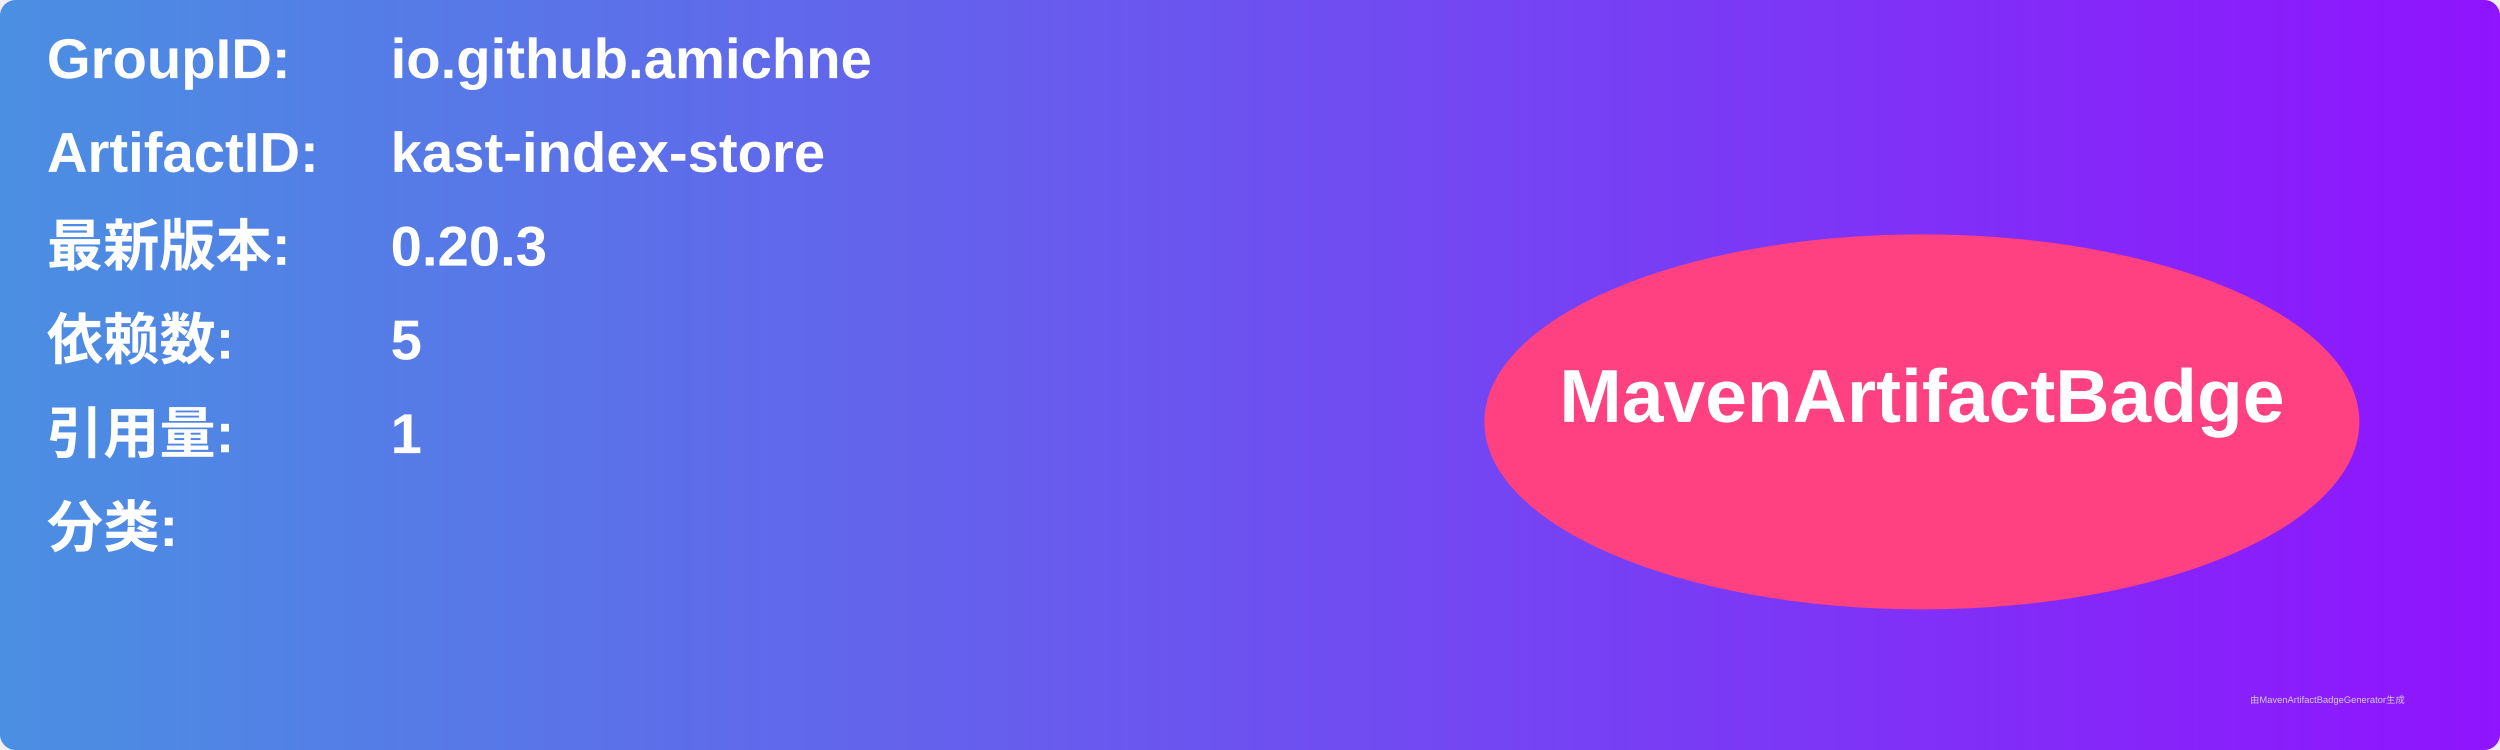
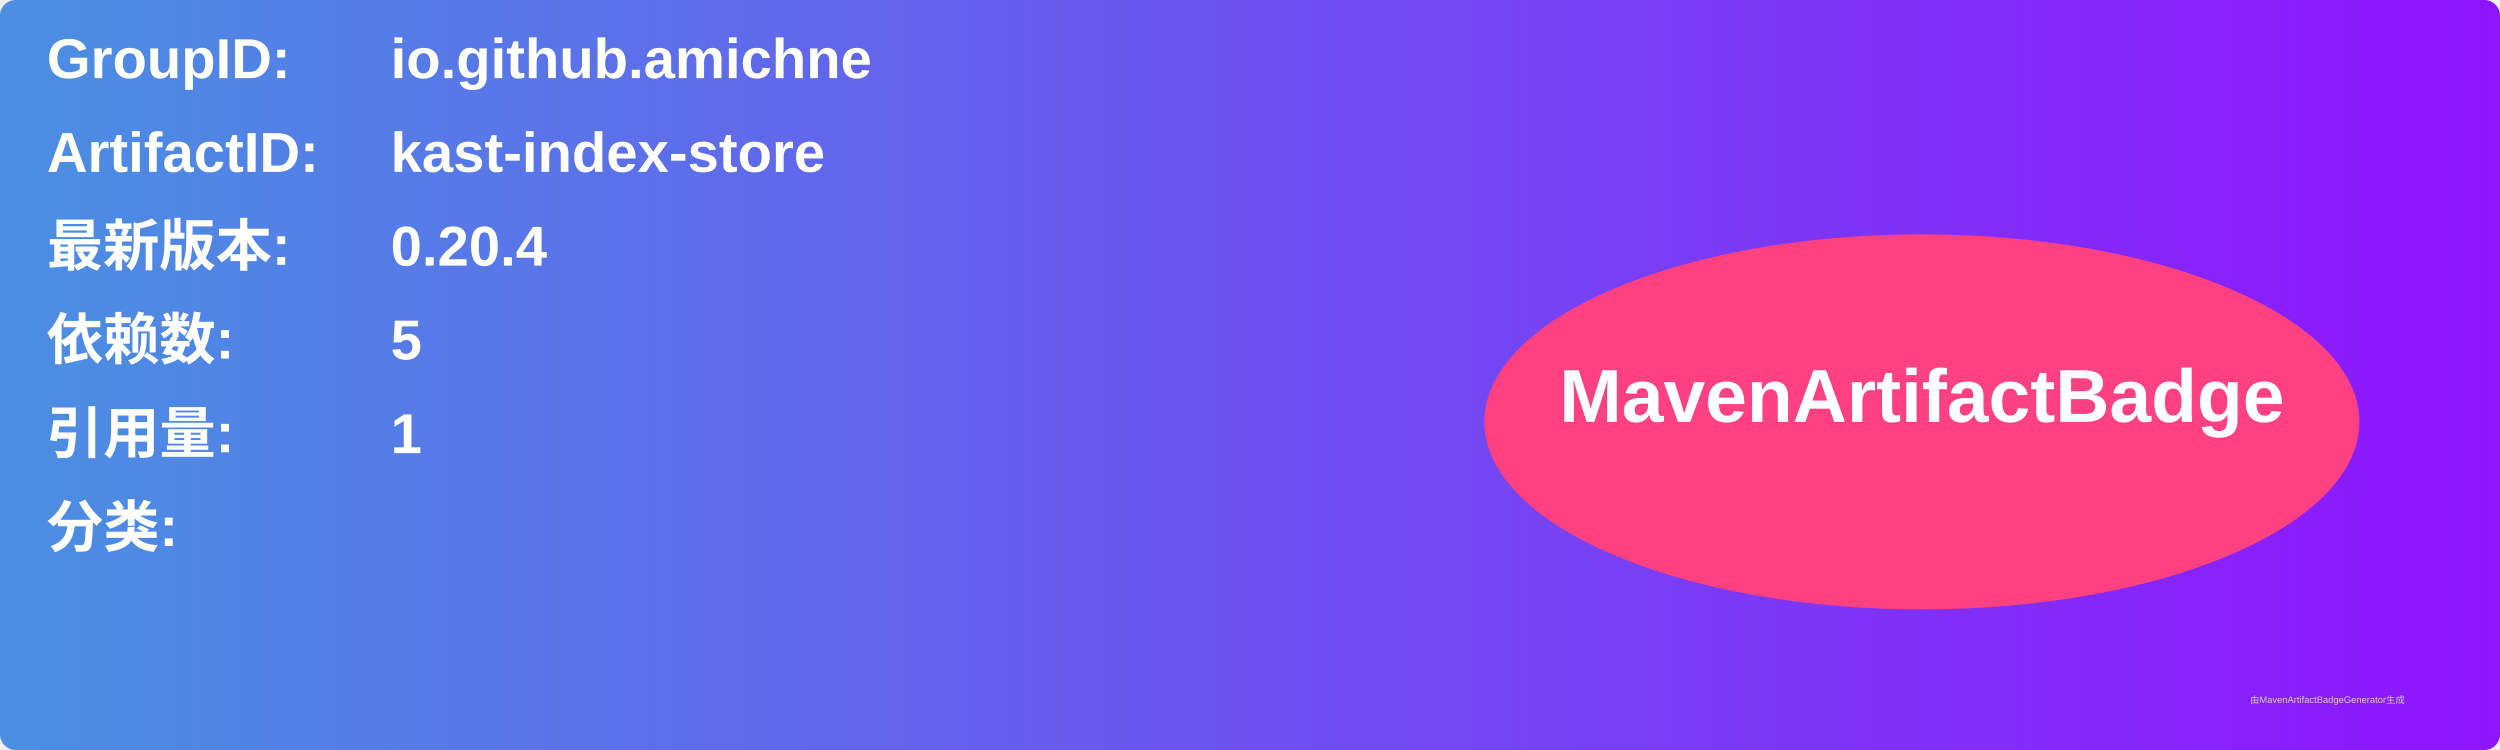
<svg xmlns="http://www.w3.org/2000/svg" width="800" height="240" viewBox="0 0 800 240">
  <linearGradient id="grad" x1="0%" y1="0%" x2="100%" y2="0%">
    <stop offset="0%" stop-color="#4a90e2" />
    <stop offset="100%" stop-color="#9013fe" />
  </linearGradient>
  <rect width="100%" height="100%" rx="5" ry="5" fill="url(#grad)" />
  <g transform="translate(15, 15)">
    <text x="0" y="10" font-family="Arial" font-size="18" fill="white" font-weight="bold" width="260">GroupID:</text>
    <text x="110" y="10" font-family="Arial" font-size="18" fill="white" font-weight="bold" width="460">io.github.amichne</text>
    <text x="0" y="40" font-family="Arial" font-size="18" fill="white" font-weight="bold" width="260">ArtifactID:</text>
    <text x="110" y="40" font-family="Arial" font-size="18" fill="white" font-weight="bold" width="460">kast-index-store</text>
    <text x="0" y="70" font-family="Arial" font-size="18" fill="white" font-weight="bold">最新版本:</text>
    <text x="110" y="70" font-family="Arial" font-size="18" fill="white" font-weight="bold">
-       <tspan font-weight="bold">0.20.3</tspan>
+       <tspan font-weight="bold">0.20.4</tspan>
    </text>
    <text x="0" y="100" font-family="Arial" font-size="18" fill="white" font-weight="bold">依赖数: </text>
    <text x="110" y="100" font-family="Arial" font-size="18" fill="white">
      <tspan font-weight="bold">5</tspan>
    </text>
    <text x="0" y="130" font-family="Arial" font-size="18" fill="white" font-weight="bold">引用量: </text>
    <text x="110" y="130" font-family="Arial" font-size="18" fill="white">
      <tspan font-weight="bold">1</tspan>
    </text>
    <text x="0" y="160" font-family="Arial" font-size="18" fill="white" font-weight="bold">分类:</text>
    <text x="10" y="190" font-family="Arial" font-size="10" fill="white">
      <tspan font-weight="bold" />
    </text>
    <ellipse cx="600" cy="120" rx="140" ry="60" fill="#ff4081" />
    <text x="600" y="120" text-anchor="middle" font-family="Arial" font-size="24" fill="white" font-weight="bold">MavenArtifactBadge</text>
  </g>
  <text x="720" y="225" font-family="Arial" font-size="3" fill="#d0d0d0">由MavenArtifactBadgeGenerator生成</text>
</svg>
